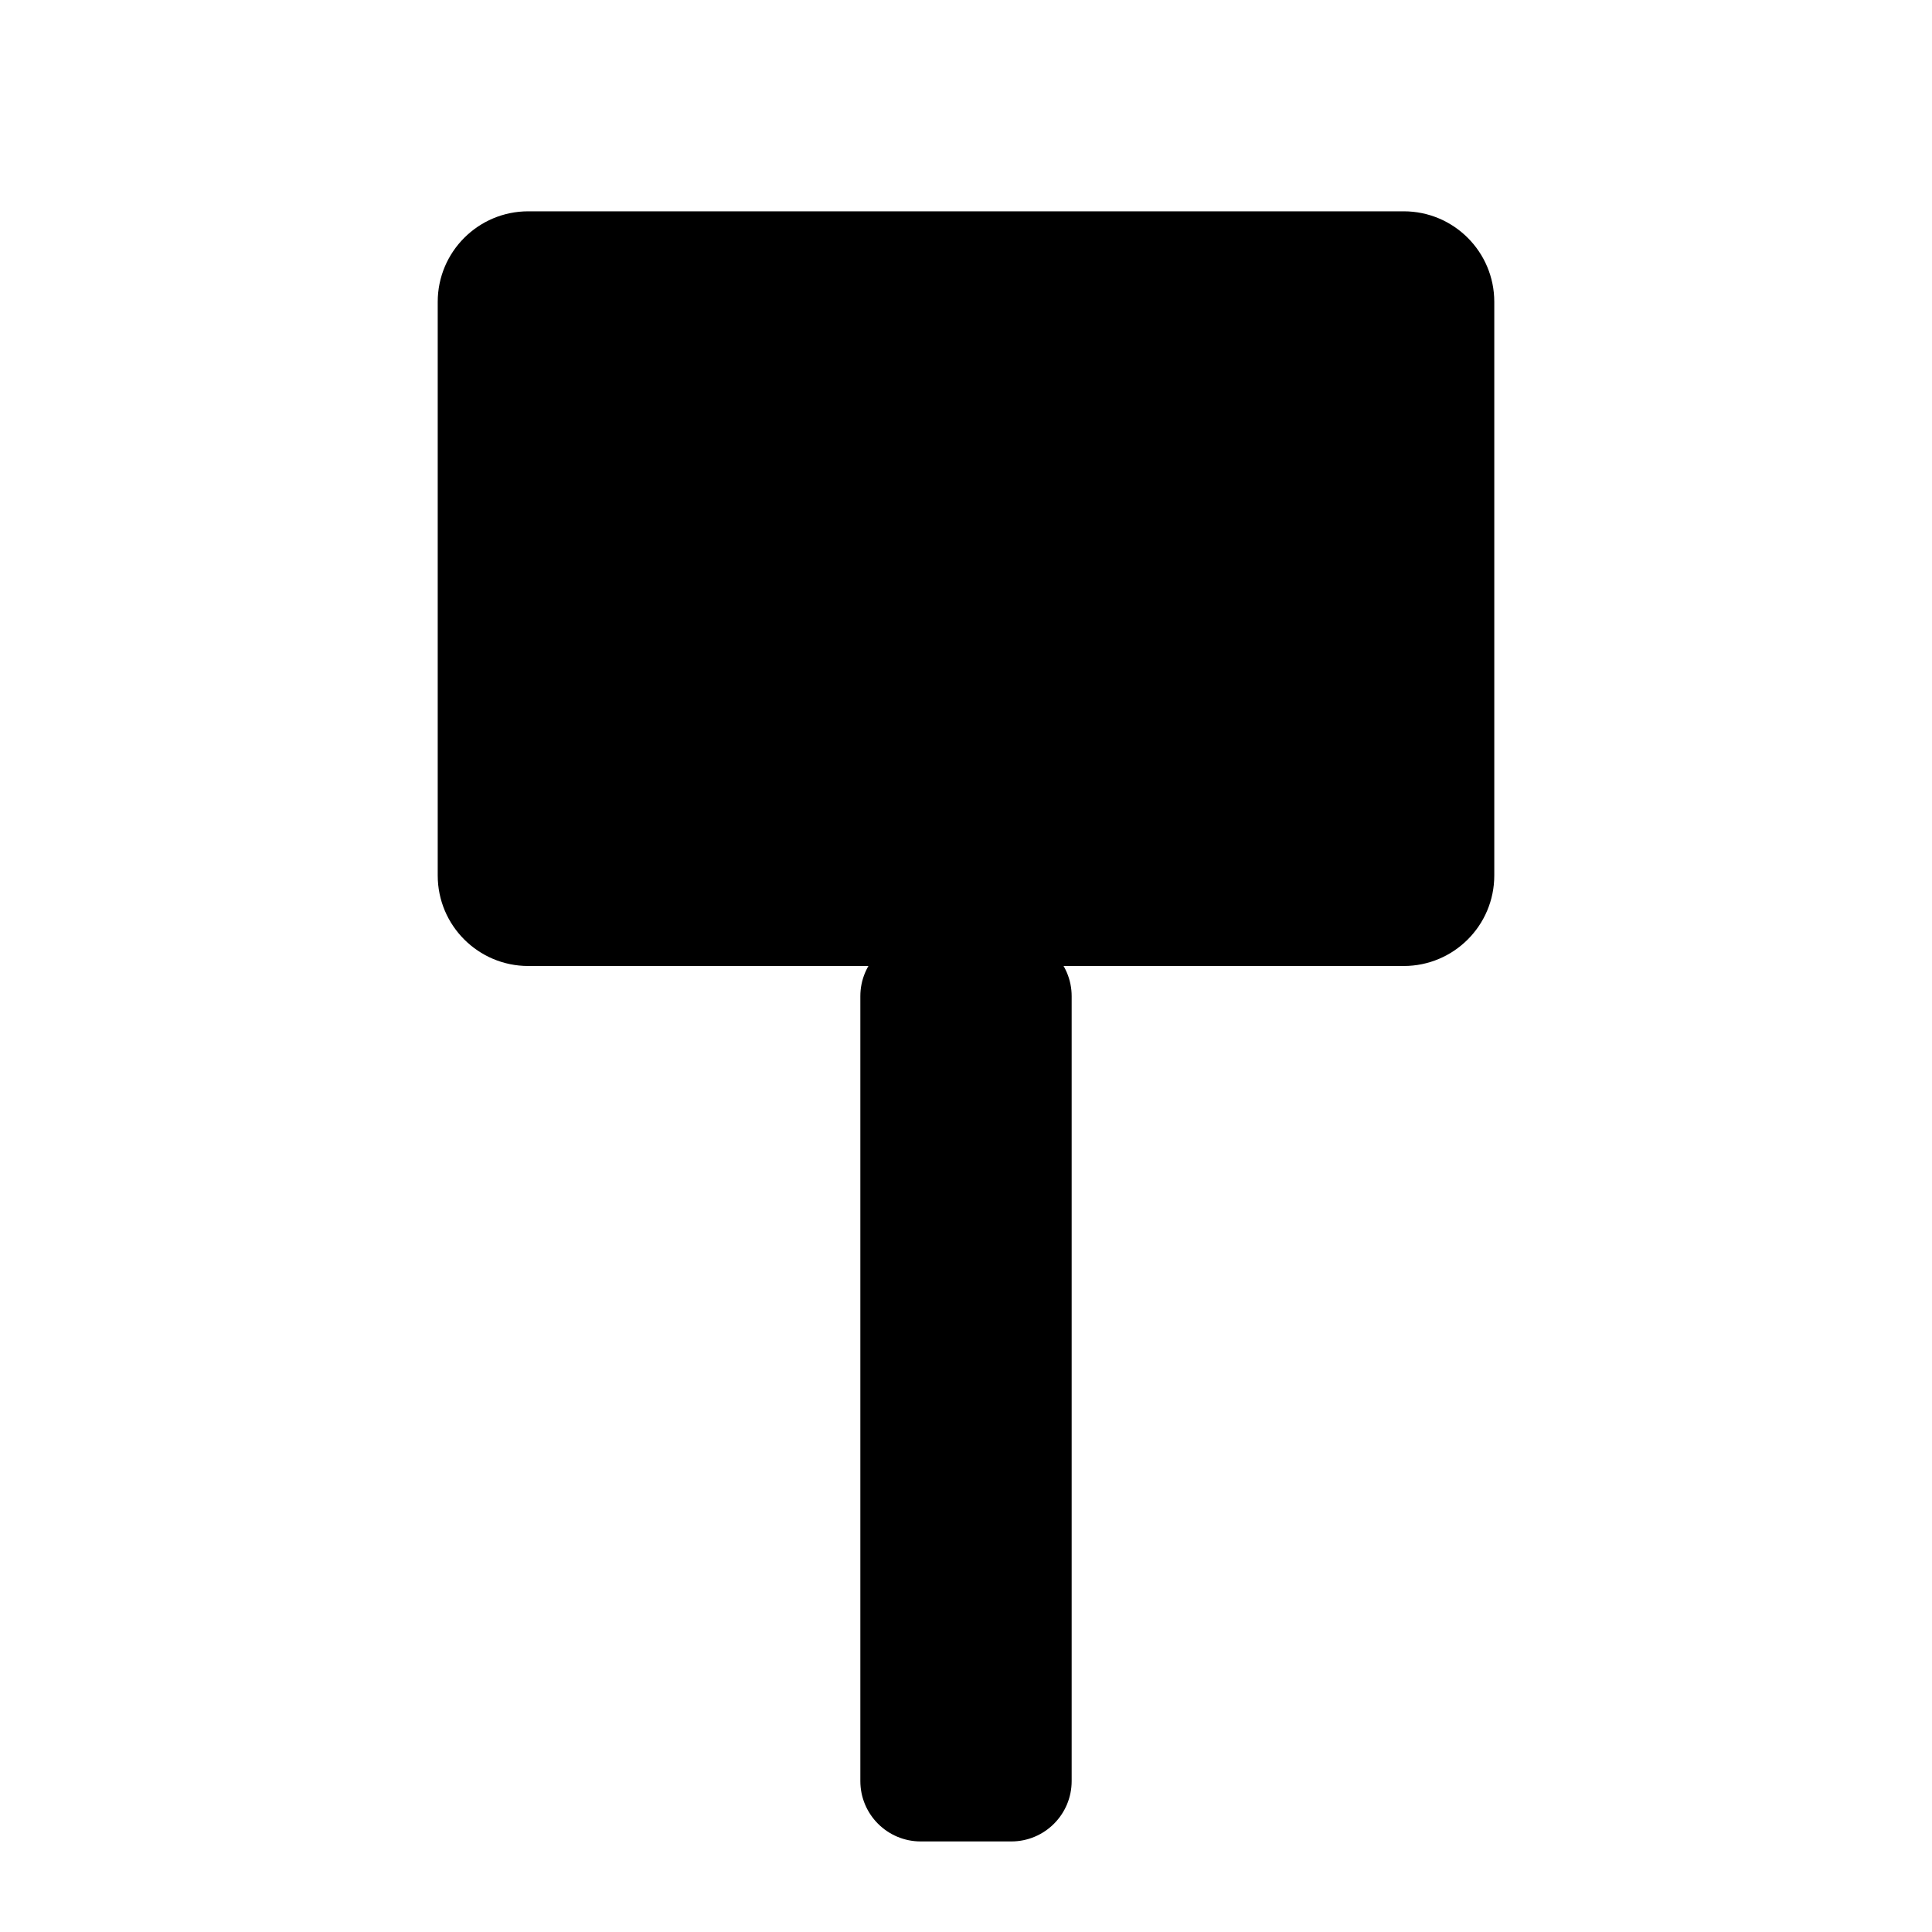
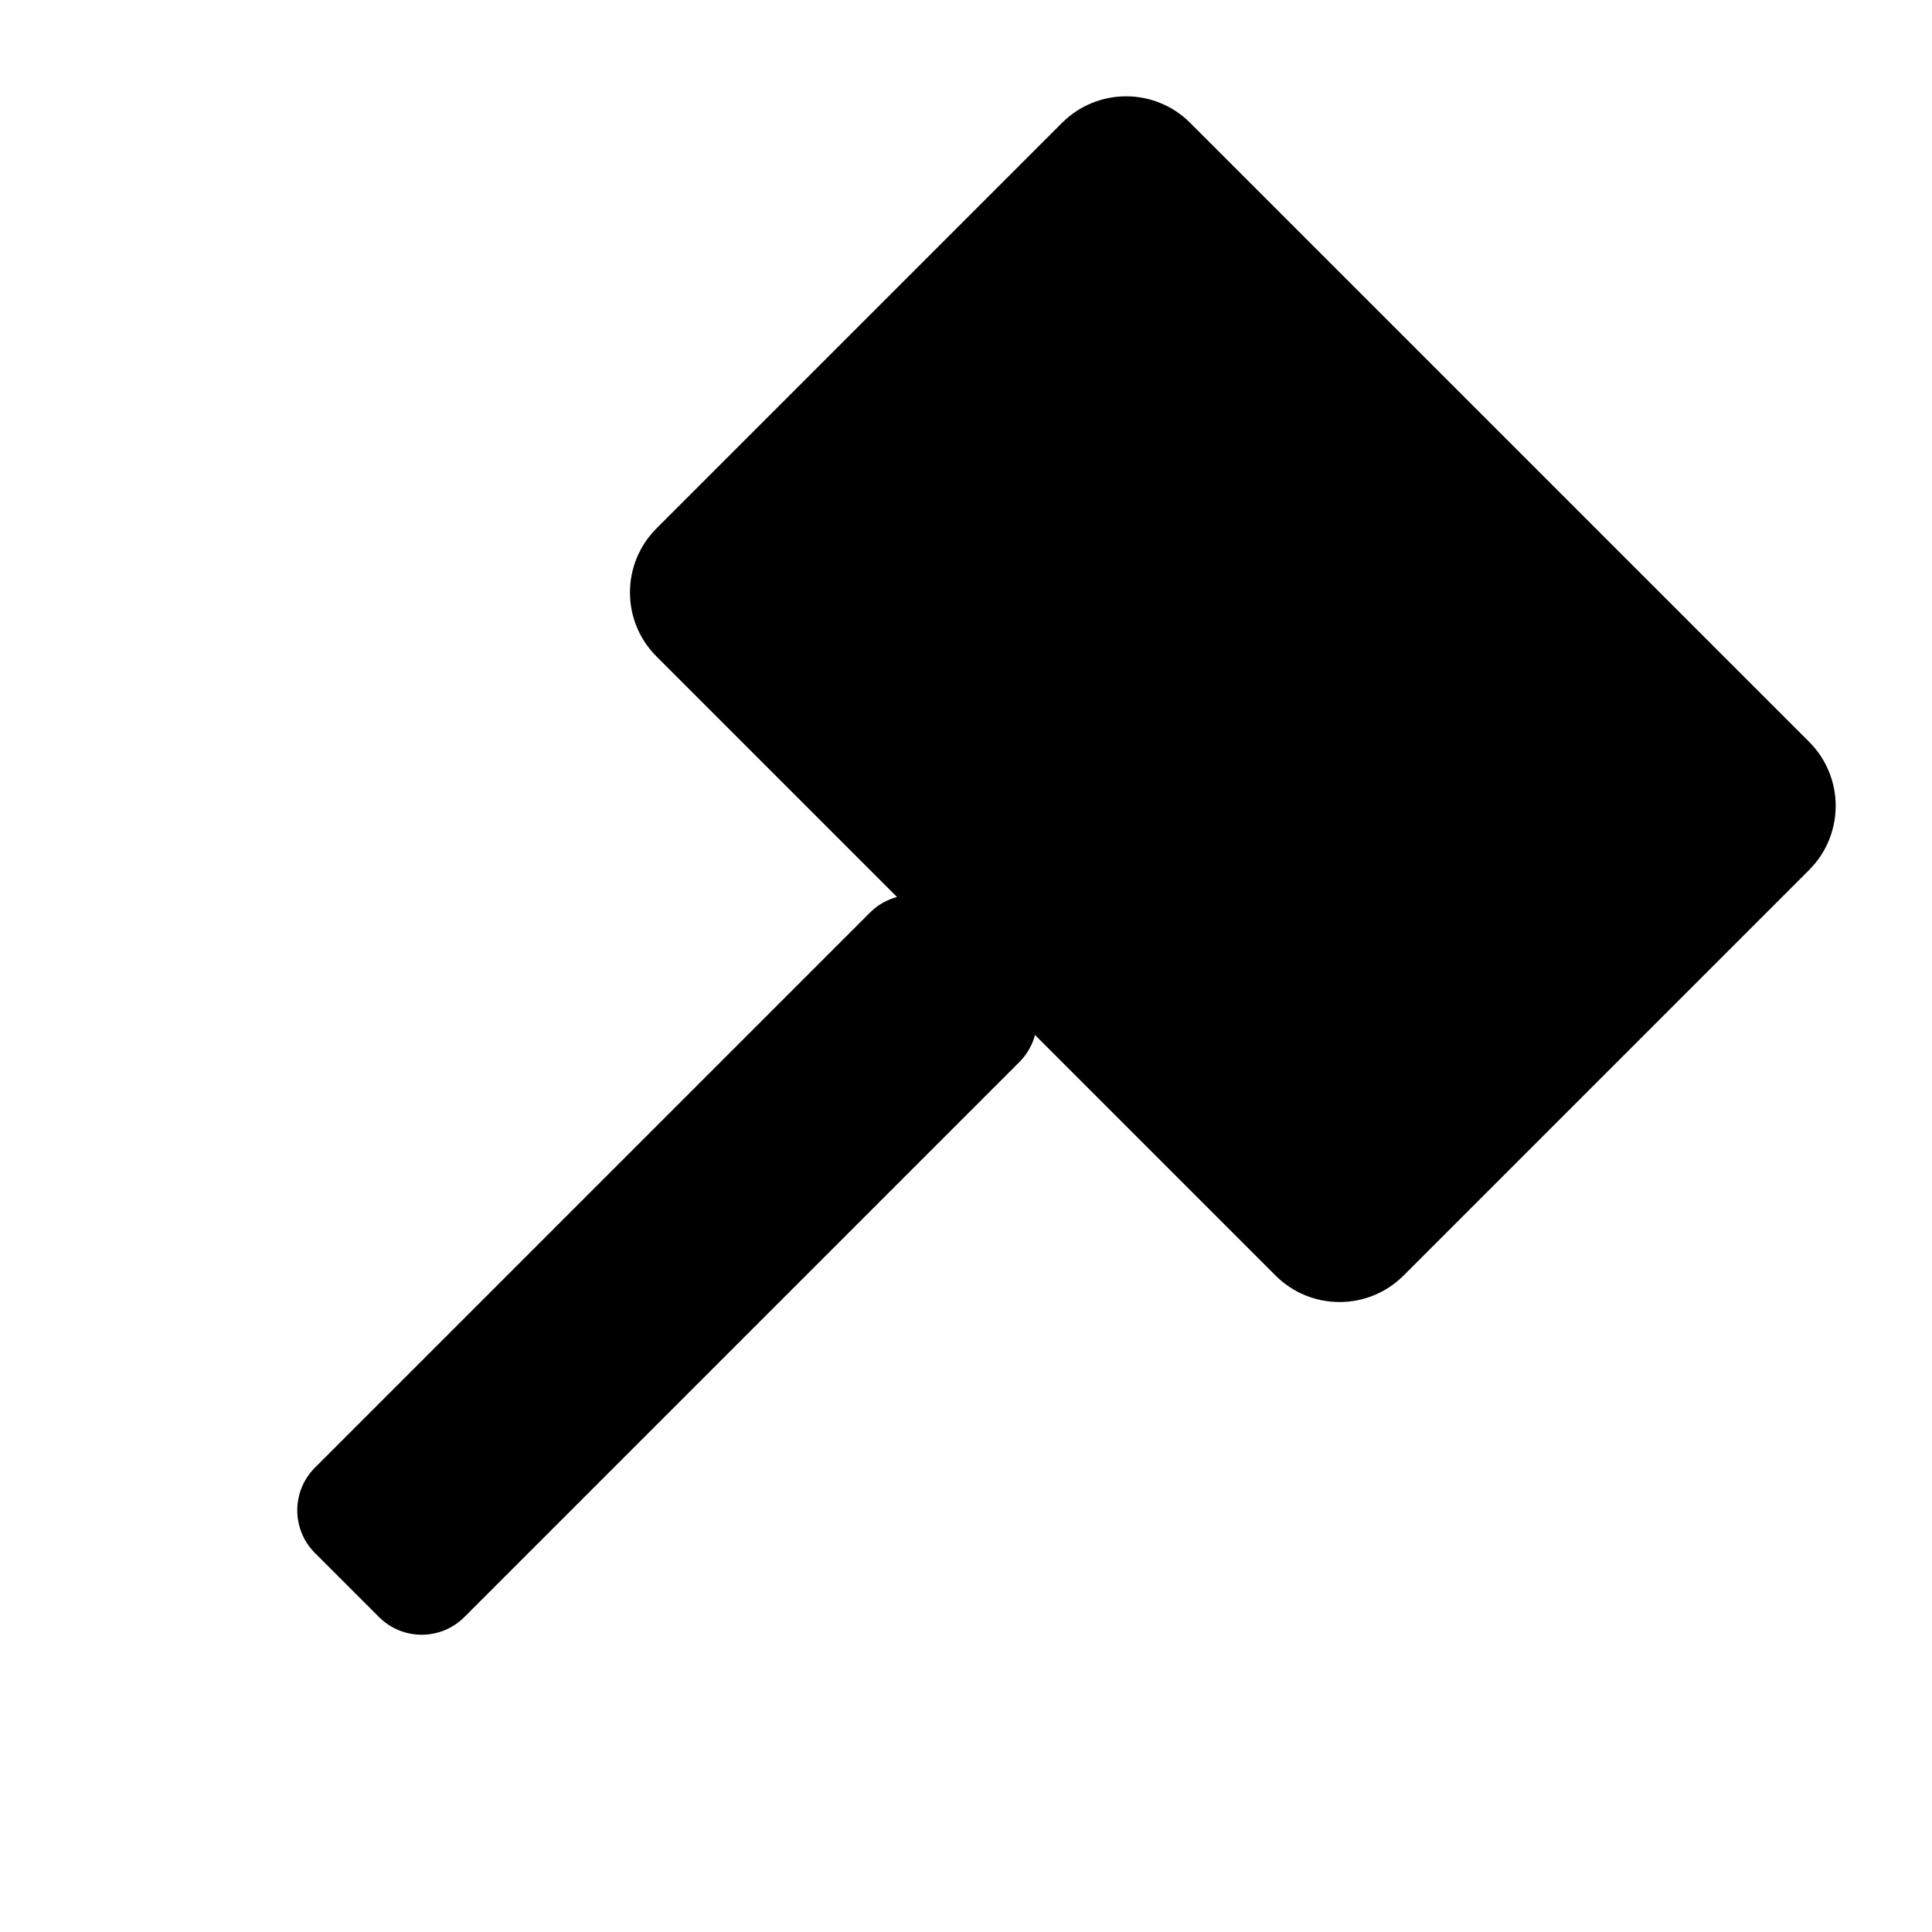
<svg xmlns="http://www.w3.org/2000/svg" viewBox="0 0 512 512">
-   <rect x="116" y="56" width="280" height="200" rx="24" />
-   <rect x="228" y="248" width="56" height="240" rx="16" />
+   <g transform="rotate(45, 256, 256)">
+     <rect x="116" y="56" width="280" height="200" rx="24" />
+     <rect x="228" y="248" width="56" height="240" rx="16" />
+   </g>
</svg>
